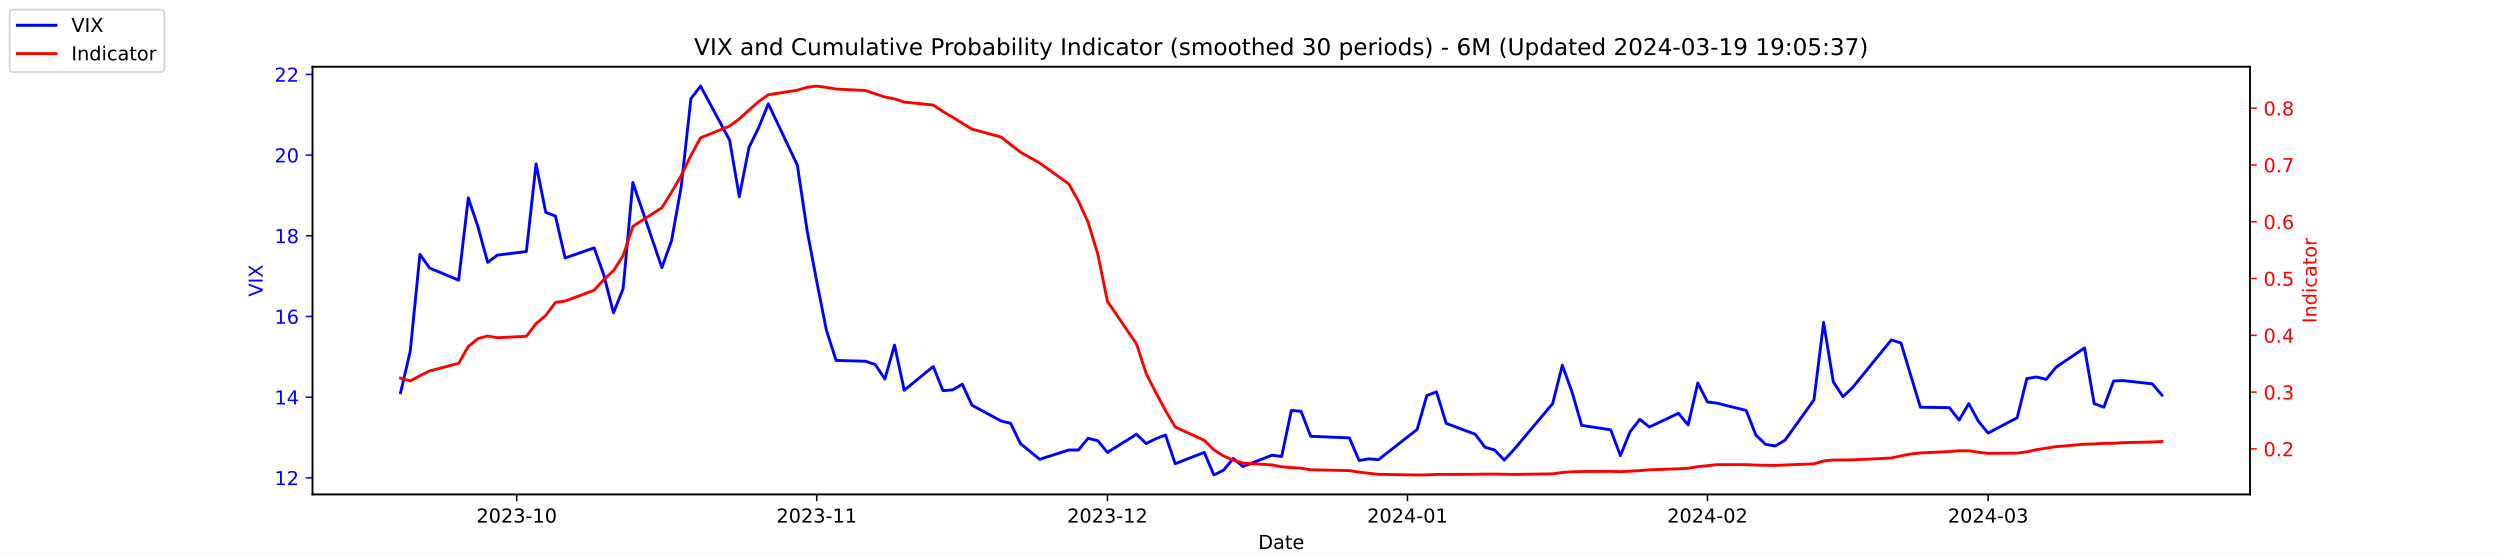
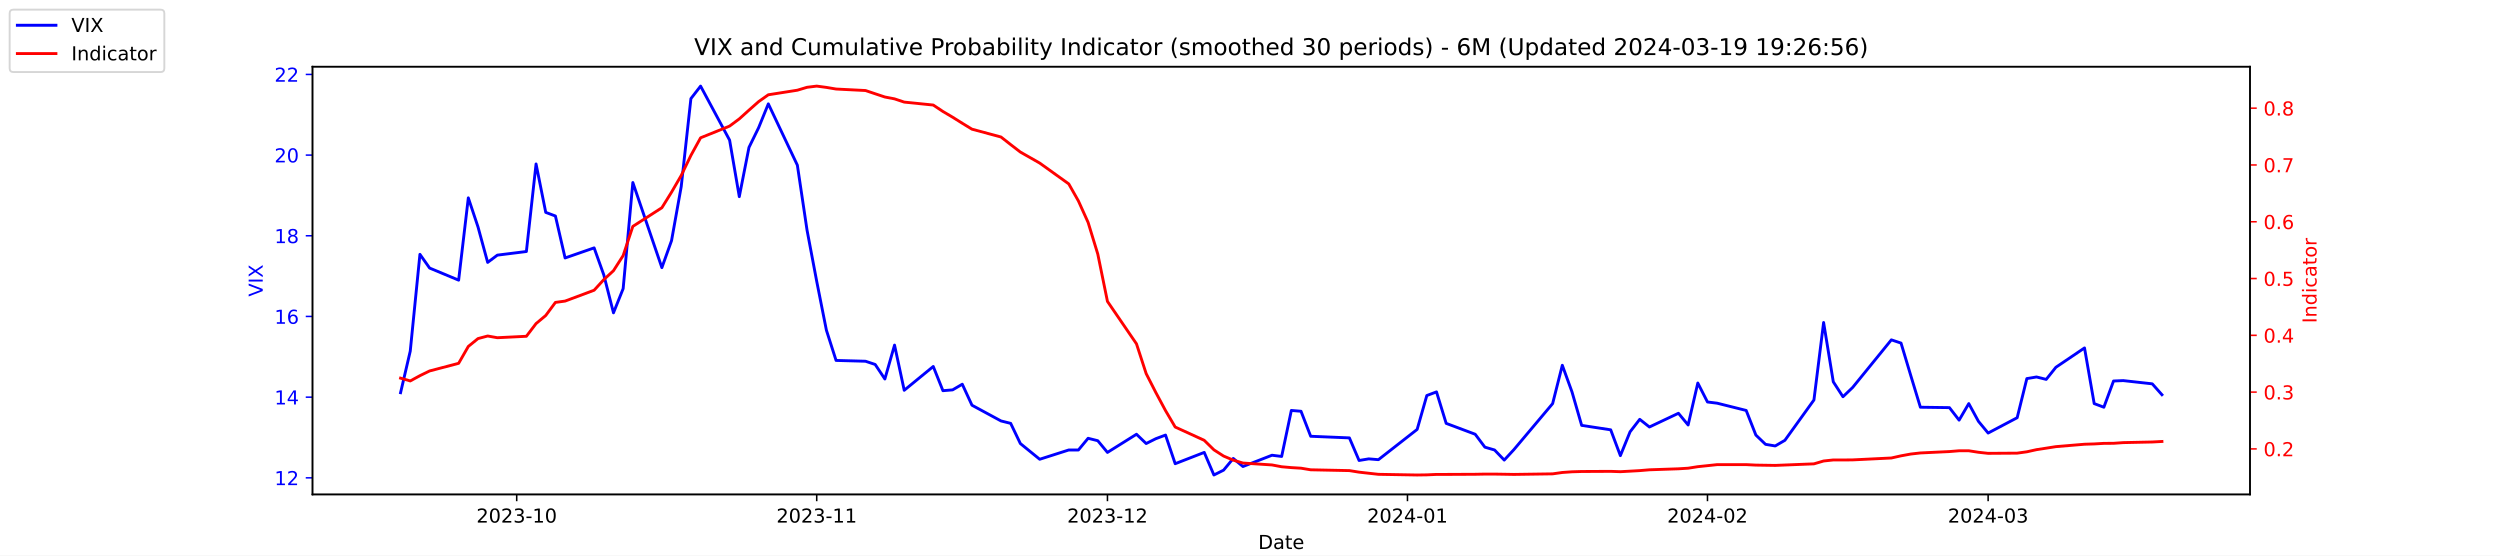
<svg xmlns="http://www.w3.org/2000/svg" xmlns:xlink="http://www.w3.org/1999/xlink" width="1296pt" height="288pt" viewBox="0 0 1296 288" version="1.1">
  <defs>
    <style type="text/css">*{stroke-linejoin: round; stroke-linecap: butt}</style>
  </defs>
  <g id="figure_1">
    <g id="patch_1">
      <path d="M 0 288  L 1296 288  L 1296 0  L 0 0  z " style="fill: #ffffff" />
    </g>
    <g id="axes_1">
      <g id="patch_2">
        <path d="M 162 256.32  L 1166.4 256.32  L 1166.4 34.56  L 162 34.56  z " style="fill: #ffffff" />
      </g>
      <g id="matplotlib.axis_1">
        <g id="xtick_1">
          <g id="line2d_1">
            <defs>
-               <path id="m51366faa96" d="M 0 0  L 0 3.5  " style="stroke: #000000; stroke-width: 0.8" />
+               <path id="m4f9aa44d71" d="M 0 0  L 0 3.5  " style="stroke: #000000; stroke-width: 0.8" />
            </defs>
            <g>
-               <use xlink:href="#m51366faa96" x="267.858" y="256.32" style="stroke: #000000; stroke-width: 0.8" />
+               <use xlink:href="#m4f9aa44d71" x="267.858" y="256.32" style="stroke: #000000; stroke-width: 0.8" />
            </g>
          </g>
          <g id="text_1">
            <g transform="translate(246.9669 270.9184) scale(0.1 -0.1)">
              <defs>
                <path id="DejaVuSans-32" d="M 1228 531  L 3431 531  L 3431 0  L 469 0  L 469 531  Q 828 903 1448 1529  Q 2069 2156 2228 2338  Q 2531 2678 2651 2914  Q 2772 3150 2772 3378  Q 2772 3750 2511 3984  Q 2250 4219 1831 4219  Q 1534 4219 1204 4116  Q 875 4013 500 3803  L 500 4441  Q 881 4594 1212 4672  Q 1544 4750 1819 4750  Q 2544 4750 2975 4387  Q 3406 4025 3406 3419  Q 3406 3131 3298 2873  Q 3191 2616 2906 2266  Q 2828 2175 2409 1742  Q 1991 1309 1228 531  z " transform="scale(0.015625)" />
                <path id="DejaVuSans-30" d="M 2034 4250  Q 1547 4250 1301 3770  Q 1056 3291 1056 2328  Q 1056 1369 1301 889  Q 1547 409 2034 409  Q 2525 409 2770 889  Q 3016 1369 3016 2328  Q 3016 3291 2770 3770  Q 2525 4250 2034 4250  z M 2034 4750  Q 2819 4750 3233 4129  Q 3647 3509 3647 2328  Q 3647 1150 3233 529  Q 2819 -91 2034 -91  Q 1250 -91 836 529  Q 422 1150 422 2328  Q 422 3509 836 4129  Q 1250 4750 2034 4750  z " transform="scale(0.015625)" />
                <path id="DejaVuSans-33" d="M 2597 2516  Q 3050 2419 3304 2112  Q 3559 1806 3559 1356  Q 3559 666 3084 287  Q 2609 -91 1734 -91  Q 1441 -91 1130 -33  Q 819 25 488 141  L 488 750  Q 750 597 1062 519  Q 1375 441 1716 441  Q 2309 441 2620 675  Q 2931 909 2931 1356  Q 2931 1769 2642 2001  Q 2353 2234 1838 2234  L 1294 2234  L 1294 2753  L 1863 2753  Q 2328 2753 2575 2939  Q 2822 3125 2822 3475  Q 2822 3834 2567 4026  Q 2313 4219 1838 4219  Q 1578 4219 1281 4162  Q 984 4106 628 3988  L 628 4550  Q 988 4650 1302 4700  Q 1616 4750 1894 4750  Q 2613 4750 3031 4423  Q 3450 4097 3450 3541  Q 3450 3153 3228 2886  Q 3006 2619 2597 2516  z " transform="scale(0.015625)" />
                <path id="DejaVuSans-2d" d="M 313 2009  L 1997 2009  L 1997 1497  L 313 1497  L 313 2009  z " transform="scale(0.015625)" />
                <path id="DejaVuSans-31" d="M 794 531  L 1825 531  L 1825 4091  L 703 3866  L 703 4441  L 1819 4666  L 2450 4666  L 2450 531  L 3481 531  L 3481 0  L 794 0  L 794 531  z " transform="scale(0.015625)" />
              </defs>
              <use xlink:href="#DejaVuSans-32" />
              <use xlink:href="#DejaVuSans-30" x="63.623" />
              <use xlink:href="#DejaVuSans-32" x="127.246" />
              <use xlink:href="#DejaVuSans-33" x="190.869" />
              <use xlink:href="#DejaVuSans-2d" x="254.492" />
              <use xlink:href="#DejaVuSans-31" x="290.576" />
              <use xlink:href="#DejaVuSans-30" x="354.199" />
            </g>
          </g>
        </g>
        <g id="xtick_2">
          <g id="line2d_2">
            <g>
-               <use xlink:href="#m51366faa96" x="423.385" y="256.32" style="stroke: #000000; stroke-width: 0.8" />
+               <use xlink:href="#m4f9aa44d71" x="423.385" y="256.32" style="stroke: #000000; stroke-width: 0.8" />
            </g>
          </g>
          <g id="text_2">
            <g transform="translate(402.4934 270.9184) scale(0.1 -0.1)">
              <use xlink:href="#DejaVuSans-32" />
              <use xlink:href="#DejaVuSans-30" x="63.623" />
              <use xlink:href="#DejaVuSans-32" x="127.246" />
              <use xlink:href="#DejaVuSans-33" x="190.869" />
              <use xlink:href="#DejaVuSans-2d" x="254.492" />
              <use xlink:href="#DejaVuSans-31" x="290.576" />
              <use xlink:href="#DejaVuSans-31" x="354.199" />
            </g>
          </g>
        </g>
        <g id="xtick_3">
          <g id="line2d_3">
            <g>
-               <use xlink:href="#m51366faa96" x="574.103" y="256.32" style="stroke: #000000; stroke-width: 0.8" />
+               <use xlink:href="#m4f9aa44d71" x="574.103" y="256.32" style="stroke: #000000; stroke-width: 0.8" />
            </g>
          </g>
          <g id="text_3">
            <g transform="translate(553.2119 270.9184) scale(0.1 -0.1)">
              <use xlink:href="#DejaVuSans-32" />
              <use xlink:href="#DejaVuSans-30" x="63.623" />
              <use xlink:href="#DejaVuSans-32" x="127.246" />
              <use xlink:href="#DejaVuSans-33" x="190.869" />
              <use xlink:href="#DejaVuSans-2d" x="254.492" />
              <use xlink:href="#DejaVuSans-31" x="290.576" />
              <use xlink:href="#DejaVuSans-32" x="354.199" />
            </g>
          </g>
        </g>
        <g id="xtick_4">
          <g id="line2d_4">
            <g>
-               <use xlink:href="#m51366faa96" x="729.63" y="256.32" style="stroke: #000000; stroke-width: 0.8" />
+               <use xlink:href="#m4f9aa44d71" x="729.63" y="256.32" style="stroke: #000000; stroke-width: 0.8" />
            </g>
          </g>
          <g id="text_4">
            <g transform="translate(708.7384 270.9184) scale(0.1 -0.1)">
              <defs>
                <path id="DejaVuSans-34" d="M 2419 4116  L 825 1625  L 2419 1625  L 2419 4116  z M 2253 4666  L 3047 4666  L 3047 1625  L 3713 1625  L 3713 1100  L 3047 1100  L 3047 0  L 2419 0  L 2419 1100  L 313 1100  L 313 1709  L 2253 4666  z " transform="scale(0.015625)" />
              </defs>
              <use xlink:href="#DejaVuSans-32" />
              <use xlink:href="#DejaVuSans-30" x="63.623" />
              <use xlink:href="#DejaVuSans-32" x="127.246" />
              <use xlink:href="#DejaVuSans-34" x="190.869" />
              <use xlink:href="#DejaVuSans-2d" x="254.492" />
              <use xlink:href="#DejaVuSans-30" x="290.576" />
              <use xlink:href="#DejaVuSans-31" x="354.199" />
            </g>
          </g>
        </g>
        <g id="xtick_5">
          <g id="line2d_5">
            <g>
-               <use xlink:href="#m51366faa96" x="885.156" y="256.32" style="stroke: #000000; stroke-width: 0.8" />
+               <use xlink:href="#m4f9aa44d71" x="885.156" y="256.32" style="stroke: #000000; stroke-width: 0.8" />
            </g>
          </g>
          <g id="text_5">
            <g transform="translate(864.2649 270.9184) scale(0.1 -0.1)">
              <use xlink:href="#DejaVuSans-32" />
              <use xlink:href="#DejaVuSans-30" x="63.623" />
              <use xlink:href="#DejaVuSans-32" x="127.246" />
              <use xlink:href="#DejaVuSans-34" x="190.869" />
              <use xlink:href="#DejaVuSans-2d" x="254.492" />
              <use xlink:href="#DejaVuSans-30" x="290.576" />
              <use xlink:href="#DejaVuSans-32" x="354.199" />
            </g>
          </g>
        </g>
        <g id="xtick_6">
          <g id="line2d_6">
            <g>
-               <use xlink:href="#m51366faa96" x="1030.649" y="256.32" style="stroke: #000000; stroke-width: 0.8" />
+               <use xlink:href="#m4f9aa44d71" x="1030.649" y="256.32" style="stroke: #000000; stroke-width: 0.8" />
            </g>
          </g>
          <g id="text_6">
            <g transform="translate(1009.757 270.9184) scale(0.1 -0.1)">
              <use xlink:href="#DejaVuSans-32" />
              <use xlink:href="#DejaVuSans-30" x="63.623" />
              <use xlink:href="#DejaVuSans-32" x="127.246" />
              <use xlink:href="#DejaVuSans-34" x="190.869" />
              <use xlink:href="#DejaVuSans-2d" x="254.492" />
              <use xlink:href="#DejaVuSans-30" x="290.576" />
              <use xlink:href="#DejaVuSans-33" x="354.199" />
            </g>
          </g>
        </g>
        <g id="text_7">
          <g transform="translate(652.2492 284.5966) scale(0.1 -0.1)">
            <defs>
              <path id="DejaVuSans-44" d="M 1259 4147  L 1259 519  L 2022 519  Q 2988 519 3436 956  Q 3884 1394 3884 2338  Q 3884 3275 3436 3711  Q 2988 4147 2022 4147  L 1259 4147  z M 628 4666  L 1925 4666  Q 3281 4666 3915 4102  Q 4550 3538 4550 2338  Q 4550 1131 3912 565  Q 3275 0 1925 0  L 628 0  L 628 4666  z " transform="scale(0.015625)" />
              <path id="DejaVuSans-61" d="M 2194 1759  Q 1497 1759 1228 1600  Q 959 1441 959 1056  Q 959 750 1161 570  Q 1363 391 1709 391  Q 2188 391 2477 730  Q 2766 1069 2766 1631  L 2766 1759  L 2194 1759  z M 3341 1997  L 3341 0  L 2766 0  L 2766 531  Q 2569 213 2275 61  Q 1981 -91 1556 -91  Q 1019 -91 701 211  Q 384 513 384 1019  Q 384 1609 779 1909  Q 1175 2209 1959 2209  L 2766 2209  L 2766 2266  Q 2766 2663 2505 2880  Q 2244 3097 1772 3097  Q 1472 3097 1187 3025  Q 903 2953 641 2809  L 641 3341  Q 956 3463 1253 3523  Q 1550 3584 1831 3584  Q 2591 3584 2966 3190  Q 3341 2797 3341 1997  z " transform="scale(0.015625)" />
              <path id="DejaVuSans-74" d="M 1172 4494  L 1172 3500  L 2356 3500  L 2356 3053  L 1172 3053  L 1172 1153  Q 1172 725 1289 603  Q 1406 481 1766 481  L 2356 481  L 2356 0  L 1766 0  Q 1100 0 847 248  Q 594 497 594 1153  L 594 3053  L 172 3053  L 172 3500  L 594 3500  L 594 4494  L 1172 4494  z " transform="scale(0.015625)" />
              <path id="DejaVuSans-65" d="M 3597 1894  L 3597 1613  L 953 1613  Q 991 1019 1311 708  Q 1631 397 2203 397  Q 2534 397 2845 478  Q 3156 559 3463 722  L 3463 178  Q 3153 47 2828 -22  Q 2503 -91 2169 -91  Q 1331 -91 842 396  Q 353 884 353 1716  Q 353 2575 817 3079  Q 1281 3584 2069 3584  Q 2775 3584 3186 3129  Q 3597 2675 3597 1894  z M 3022 2063  Q 3016 2534 2758 2815  Q 2500 3097 2075 3097  Q 1594 3097 1305 2825  Q 1016 2553 972 2059  L 3022 2063  z " transform="scale(0.015625)" />
            </defs>
            <use xlink:href="#DejaVuSans-44" />
            <use xlink:href="#DejaVuSans-61" x="77.002" />
            <use xlink:href="#DejaVuSans-74" x="138.281" />
            <use xlink:href="#DejaVuSans-65" x="177.49" />
          </g>
        </g>
      </g>
      <g id="matplotlib.axis_2">
        <g id="ytick_1">
          <g id="line2d_7">
            <defs>
-               <path id="m6cafd89039" d="M 0 0  L -3.5 0  " style="stroke: #0000ff; stroke-width: 0.8" />
+               <path id="ma569f58021" d="M 0 0  L -3.5 0  " style="stroke: #0000ff; stroke-width: 0.8" />
            </defs>
            <g>
-               <use xlink:href="#m6cafd89039" x="162" y="247.704" style="fill: #0000ff; stroke: #0000ff; stroke-width: 0.8" />
+               <use xlink:href="#ma569f58021" x="162" y="247.704" style="fill: #0000ff; stroke: #0000ff; stroke-width: 0.8" />
            </g>
          </g>
          <g id="text_8">
            <g style="fill: #0000ff" transform="translate(142.275 251.5031) scale(0.1 -0.1)">
              <use xlink:href="#DejaVuSans-31" />
              <use xlink:href="#DejaVuSans-32" x="63.623" />
            </g>
          </g>
        </g>
        <g id="ytick_2">
          <g id="line2d_8">
            <g>
-               <use xlink:href="#m6cafd89039" x="162" y="205.878" style="fill: #0000ff; stroke: #0000ff; stroke-width: 0.8" />
+               <use xlink:href="#ma569f58021" x="162" y="205.878" style="fill: #0000ff; stroke: #0000ff; stroke-width: 0.8" />
            </g>
          </g>
          <g id="text_9">
            <g style="fill: #0000ff" transform="translate(142.275 209.6774) scale(0.1 -0.1)">
              <use xlink:href="#DejaVuSans-31" />
              <use xlink:href="#DejaVuSans-34" x="63.623" />
            </g>
          </g>
        </g>
        <g id="ytick_3">
          <g id="line2d_9">
            <g>
-               <use xlink:href="#m6cafd89039" x="162" y="164.052" style="fill: #0000ff; stroke: #0000ff; stroke-width: 0.8" />
+               <use xlink:href="#ma569f58021" x="162" y="164.052" style="fill: #0000ff; stroke: #0000ff; stroke-width: 0.8" />
            </g>
          </g>
          <g id="text_10">
            <g style="fill: #0000ff" transform="translate(142.275 167.8517) scale(0.1 -0.1)">
              <defs>
                <path id="DejaVuSans-36" d="M 2113 2584  Q 1688 2584 1439 2293  Q 1191 2003 1191 1497  Q 1191 994 1439 701  Q 1688 409 2113 409  Q 2538 409 2786 701  Q 3034 994 3034 1497  Q 3034 2003 2786 2293  Q 2538 2584 2113 2584  z M 3366 4563  L 3366 3988  Q 3128 4100 2886 4159  Q 2644 4219 2406 4219  Q 1781 4219 1451 3797  Q 1122 3375 1075 2522  Q 1259 2794 1537 2939  Q 1816 3084 2150 3084  Q 2853 3084 3261 2657  Q 3669 2231 3669 1497  Q 3669 778 3244 343  Q 2819 -91 2113 -91  Q 1303 -91 875 529  Q 447 1150 447 2328  Q 447 3434 972 4092  Q 1497 4750 2381 4750  Q 2619 4750 2861 4703  Q 3103 4656 3366 4563  z " transform="scale(0.015625)" />
              </defs>
              <use xlink:href="#DejaVuSans-31" />
              <use xlink:href="#DejaVuSans-36" x="63.623" />
            </g>
          </g>
        </g>
        <g id="ytick_4">
          <g id="line2d_10">
            <g>
-               <use xlink:href="#m6cafd89039" x="162" y="122.227" style="fill: #0000ff; stroke: #0000ff; stroke-width: 0.8" />
+               <use xlink:href="#ma569f58021" x="162" y="122.227" style="fill: #0000ff; stroke: #0000ff; stroke-width: 0.8" />
            </g>
          </g>
          <g id="text_11">
            <g style="fill: #0000ff" transform="translate(142.275 126.0259) scale(0.1 -0.1)">
              <defs>
                <path id="DejaVuSans-38" d="M 2034 2216  Q 1584 2216 1326 1975  Q 1069 1734 1069 1313  Q 1069 891 1326 650  Q 1584 409 2034 409  Q 2484 409 2743 651  Q 3003 894 3003 1313  Q 3003 1734 2745 1975  Q 2488 2216 2034 2216  z M 1403 2484  Q 997 2584 770 2862  Q 544 3141 544 3541  Q 544 4100 942 4425  Q 1341 4750 2034 4750  Q 2731 4750 3128 4425  Q 3525 4100 3525 3541  Q 3525 3141 3298 2862  Q 3072 2584 2669 2484  Q 3125 2378 3379 2068  Q 3634 1759 3634 1313  Q 3634 634 3220 271  Q 2806 -91 2034 -91  Q 1263 -91 848 271  Q 434 634 434 1313  Q 434 1759 690 2068  Q 947 2378 1403 2484  z M 1172 3481  Q 1172 3119 1398 2916  Q 1625 2713 2034 2713  Q 2441 2713 2670 2916  Q 2900 3119 2900 3481  Q 2900 3844 2670 4047  Q 2441 4250 2034 4250  Q 1625 4250 1398 4047  Q 1172 3844 1172 3481  z " transform="scale(0.015625)" />
              </defs>
              <use xlink:href="#DejaVuSans-31" />
              <use xlink:href="#DejaVuSans-38" x="63.623" />
            </g>
          </g>
        </g>
        <g id="ytick_5">
          <g id="line2d_11">
            <g>
-               <use xlink:href="#m6cafd89039" x="162" y="80.401" style="fill: #0000ff; stroke: #0000ff; stroke-width: 0.8" />
+               <use xlink:href="#ma569f58021" x="162" y="80.401" style="fill: #0000ff; stroke: #0000ff; stroke-width: 0.8" />
            </g>
          </g>
          <g id="text_12">
            <g style="fill: #0000ff" transform="translate(142.275 84.2002) scale(0.1 -0.1)">
              <use xlink:href="#DejaVuSans-32" />
              <use xlink:href="#DejaVuSans-30" x="63.623" />
            </g>
          </g>
        </g>
        <g id="ytick_6">
          <g id="line2d_12">
            <g>
-               <use xlink:href="#m6cafd89039" x="162" y="38.575" style="fill: #0000ff; stroke: #0000ff; stroke-width: 0.8" />
+               <use xlink:href="#ma569f58021" x="162" y="38.575" style="fill: #0000ff; stroke: #0000ff; stroke-width: 0.8" />
            </g>
          </g>
          <g id="text_13">
            <g style="fill: #0000ff" transform="translate(142.275 42.37447) scale(0.1 -0.1)">
              <use xlink:href="#DejaVuSans-32" />
              <use xlink:href="#DejaVuSans-32" x="63.623" />
            </g>
          </g>
        </g>
        <g id="text_14">
          <g style="fill: #0000ff" transform="translate(136.1953 153.7603) rotate(-90) scale(0.1 -0.1)">
            <defs>
              <path id="DejaVuSans-56" d="M 1831 0  L 50 4666  L 709 4666  L 2188 738  L 3669 4666  L 4325 4666  L 2547 0  L 1831 0  z " transform="scale(0.015625)" />
              <path id="DejaVuSans-49" d="M 628 4666  L 1259 4666  L 1259 0  L 628 0  L 628 4666  z " transform="scale(0.015625)" />
              <path id="DejaVuSans-58" d="M 403 4666  L 1081 4666  L 2241 2931  L 3406 4666  L 4084 4666  L 2584 2425  L 4184 0  L 3506 0  L 2194 1984  L 872 0  L 191 0  L 1856 2491  L 403 4666  z " transform="scale(0.015625)" />
            </defs>
            <use xlink:href="#DejaVuSans-56" />
            <use xlink:href="#DejaVuSans-49" x="68.408" />
            <use xlink:href="#DejaVuSans-58" x="97.9" />
          </g>
        </g>
      </g>
      <g id="line2d_13">
-         <path d="M 207.655 203.578  L 212.672 182.037  L 217.689 131.847  L 222.705 138.957  L 237.756 145.231  L 242.773 102.569  L 247.79 117.626  L 252.807 136.029  L 257.824 132.265  L 272.875 130.383  L 277.892 85.002  L 282.909 110.097  L 287.926 111.979  L 292.943 133.729  L 307.994 128.501  L 313.011 142.512  L 318.028 162.17  L 323.045 149.623  L 328.062 94.622  L 343.113 138.748  L 348.13 124.736  L 353.147 96.713  L 358.164 51.123  L 363.181 44.64  L 378.232 72.663  L 383.249 101.941  L 388.266 76.428  L 393.283 66.18  L 398.3 53.842  L 413.351 85.629  L 418.368 119.299  L 423.385 145.858  L 428.402 171.163  L 433.419 186.847  L 448.679 187.266  L 453.696 188.939  L 458.713 196.467  L 463.73 178.901  L 468.747 202.323  L 483.798 189.984  L 488.815 202.532  L 493.832 202.114  L 498.849 199.186  L 503.866 210.061  L 518.917 218.217  L 523.934 219.472  L 528.951 229.928  L 538.984 238.084  L 554.035 233.274  L 559.052 233.274  L 564.069 227.209  L 569.086 228.464  L 574.103 234.529  L 589.154 225.118  L 594.171 229.928  L 599.188 227.418  L 604.205 225.536  L 609.222 240.384  L 624.273 234.529  L 629.29 246.24  L 634.307 243.73  L 639.324 237.666  L 644.341 241.848  L 659.392 235.993  L 664.409 236.62  L 669.426 212.779  L 674.443 213.198  L 679.46 226.164  L 699.528 227  L 704.545 238.711  L 709.562 237.875  L 714.579 238.293  L 734.647 222.608  L 739.664 205.042  L 744.681 203.159  L 749.698 219.472  L 764.749 225.118  L 769.766 231.81  L 774.783 233.274  L 779.8 238.502  L 784.817 233.065  L 804.885 209.224  L 809.902 189.357  L 814.919 203.159  L 819.936 220.517  L 834.986 222.818  L 840.003 236.202  L 845.02 223.863  L 850.037 217.38  L 855.054 221.354  L 870.105 214.243  L 875.122 220.308  L 880.139 198.559  L 885.156 208.388  L 890.173 209.015  L 905.224 212.779  L 910.241 225.536  L 915.258 230.346  L 920.275 231.183  L 925.292 228.255  L 940.343 207.342  L 945.36 167.189  L 950.377 197.931  L 955.394 205.669  L 960.411 200.859  L 980.479 176.182  L 985.496 177.855  L 990.513 194.585  L 995.53 211.106  L 1010.581 211.316  L 1015.598 217.798  L 1020.615 209.224  L 1025.632 218.426  L 1030.649 224.491  L 1045.7 216.544  L 1050.717 196.258  L 1055.734 195.422  L 1060.751 196.677  L 1065.768 190.403  L 1080.61 180.364  L 1085.627 209.224  L 1090.644 211.106  L 1095.661 197.513  L 1100.678 197.304  L 1115.728 198.977  L 1120.745 204.833  " clip-path="url(#p2fa22befad)" style="fill: none; stroke: #0000ff; stroke-width: 1.5; stroke-linecap: square" />
+         <path d="M 207.655 203.578  L 212.672 182.037  L 217.689 131.847  L 222.705 138.957  L 237.756 145.231  L 242.773 102.569  L 247.79 117.626  L 252.807 136.029  L 257.824 132.265  L 272.875 130.383  L 277.892 85.002  L 282.909 110.097  L 287.926 111.979  L 292.943 133.729  L 307.994 128.501  L 313.011 142.512  L 318.028 162.17  L 323.045 149.623  L 328.062 94.622  L 343.113 138.748  L 348.13 124.736  L 353.147 96.713  L 358.164 51.123  L 363.181 44.64  L 378.232 72.663  L 383.249 101.941  L 388.266 76.428  L 393.283 66.18  L 398.3 53.842  L 413.351 85.629  L 418.368 119.299  L 423.385 145.858  L 428.402 171.163  L 433.419 186.847  L 448.679 187.266  L 453.696 188.939  L 458.713 196.467  L 463.73 178.901  L 468.747 202.323  L 483.798 189.984  L 488.815 202.532  L 493.832 202.114  L 498.849 199.186  L 503.866 210.061  L 518.917 218.217  L 523.934 219.472  L 528.951 229.928  L 538.984 238.084  L 554.035 233.274  L 559.052 233.274  L 564.069 227.209  L 569.086 228.464  L 574.103 234.529  L 589.154 225.118  L 594.171 229.928  L 599.188 227.418  L 604.205 225.536  L 609.222 240.384  L 624.273 234.529  L 629.29 246.24  L 634.307 243.73  L 639.324 237.666  L 644.341 241.848  L 659.392 235.993  L 664.409 236.62  L 669.426 212.779  L 674.443 213.198  L 679.46 226.164  L 699.528 227  L 704.545 238.711  L 709.562 237.875  L 714.579 238.293  L 734.647 222.608  L 739.664 205.042  L 744.681 203.159  L 749.698 219.472  L 764.749 225.118  L 769.766 231.81  L 774.783 233.274  L 779.8 238.502  L 784.817 233.065  L 804.885 209.224  L 809.902 189.357  L 814.919 203.159  L 819.936 220.517  L 834.986 222.818  L 840.003 236.202  L 845.02 223.863  L 850.037 217.38  L 855.054 221.354  L 870.105 214.243  L 875.122 220.308  L 880.139 198.559  L 885.156 208.388  L 890.173 209.015  L 905.224 212.779  L 910.241 225.536  L 915.258 230.346  L 920.275 231.183  L 925.292 228.255  L 940.343 207.342  L 945.36 167.189  L 950.377 197.931  L 955.394 205.669  L 960.411 200.859  L 980.479 176.182  L 985.496 177.855  L 990.513 194.585  L 995.53 211.106  L 1010.581 211.316  L 1015.598 217.798  L 1020.615 209.224  L 1025.632 218.426  L 1030.649 224.491  L 1045.7 216.544  L 1050.717 196.258  L 1055.734 195.422  L 1060.751 196.677  L 1065.768 190.403  L 1080.61 180.364  L 1085.627 209.224  L 1090.644 211.106  L 1095.661 197.513  L 1100.678 197.304  L 1115.728 198.977  L 1120.745 204.623  " clip-path="url(#pbbcba3b26d)" style="fill: none; stroke: #0000ff; stroke-width: 1.5; stroke-linecap: square" />
      </g>
      <g id="patch_3">
        <path d="M 162 256.32  L 162 34.56  " style="fill: none; stroke: #000000; stroke-width: 0.8; stroke-linejoin: miter; stroke-linecap: square" />
      </g>
      <g id="patch_4">
        <path d="M 1166.4 256.32  L 1166.4 34.56  " style="fill: none; stroke: #000000; stroke-width: 0.8; stroke-linejoin: miter; stroke-linecap: square" />
      </g>
      <g id="patch_5">
        <path d="M 162 256.32  L 1166.4 256.32  " style="fill: none; stroke: #000000; stroke-width: 0.8; stroke-linejoin: miter; stroke-linecap: square" />
      </g>
      <g id="patch_6">
        <path d="M 162 34.56  L 1166.4 34.56  " style="fill: none; stroke: #000000; stroke-width: 0.8; stroke-linejoin: miter; stroke-linecap: square" />
      </g>
    </g>
    <g id="axes_2">
      <g id="matplotlib.axis_3">
        <g id="ytick_7">
          <g id="line2d_14">
            <defs>
-               <path id="m049a76ddff" d="M 0 0  L 3.5 0  " style="stroke: #ff0000; stroke-width: 0.8" />
+               <path id="m62d396c2a6" d="M 0 0  L 3.5 0  " style="stroke: #ff0000; stroke-width: 0.8" />
            </defs>
            <g>
-               <use xlink:href="#m049a76ddff" x="1166.4" y="232.713" style="fill: #ff0000; stroke: #ff0000; stroke-width: 0.8" />
+               <use xlink:href="#m62d396c2a6" x="1166.4" y="232.713" style="fill: #ff0000; stroke: #ff0000; stroke-width: 0.8" />
            </g>
          </g>
          <g id="text_15">
            <g style="fill: #ff0000" transform="translate(1173.4 236.5124) scale(0.1 -0.1)">
              <defs>
                <path id="DejaVuSans-2e" d="M 684 794  L 1344 794  L 1344 0  L 684 0  L 684 794  z " transform="scale(0.015625)" />
              </defs>
              <use xlink:href="#DejaVuSans-30" />
              <use xlink:href="#DejaVuSans-2e" x="63.623" />
              <use xlink:href="#DejaVuSans-32" x="95.41" />
            </g>
          </g>
        </g>
        <g id="ytick_8">
          <g id="line2d_15">
            <g>
-               <use xlink:href="#m049a76ddff" x="1166.4" y="203.274" style="fill: #ff0000; stroke: #ff0000; stroke-width: 0.8" />
+               <use xlink:href="#m62d396c2a6" x="1166.4" y="203.274" style="fill: #ff0000; stroke: #ff0000; stroke-width: 0.8" />
            </g>
          </g>
          <g id="text_16">
            <g style="fill: #ff0000" transform="translate(1173.4 207.0729) scale(0.1 -0.1)">
              <use xlink:href="#DejaVuSans-30" />
              <use xlink:href="#DejaVuSans-2e" x="63.623" />
              <use xlink:href="#DejaVuSans-33" x="95.41" />
            </g>
          </g>
        </g>
        <g id="ytick_9">
          <g id="line2d_16">
            <g>
-               <use xlink:href="#m049a76ddff" x="1166.4" y="173.834" style="fill: #ff0000; stroke: #ff0000; stroke-width: 0.8" />
+               <use xlink:href="#m62d396c2a6" x="1166.4" y="173.834" style="fill: #ff0000; stroke: #ff0000; stroke-width: 0.8" />
            </g>
          </g>
          <g id="text_17">
            <g style="fill: #ff0000" transform="translate(1173.4 177.6333) scale(0.1 -0.1)">
              <use xlink:href="#DejaVuSans-30" />
              <use xlink:href="#DejaVuSans-2e" x="63.623" />
              <use xlink:href="#DejaVuSans-34" x="95.41" />
            </g>
          </g>
        </g>
        <g id="ytick_10">
          <g id="line2d_17">
            <g>
-               <use xlink:href="#m049a76ddff" x="1166.4" y="144.395" style="fill: #ff0000; stroke: #ff0000; stroke-width: 0.8" />
+               <use xlink:href="#m62d396c2a6" x="1166.4" y="144.395" style="fill: #ff0000; stroke: #ff0000; stroke-width: 0.8" />
            </g>
          </g>
          <g id="text_18">
            <g style="fill: #ff0000" transform="translate(1173.4 148.1937) scale(0.1 -0.1)">
              <defs>
                <path id="DejaVuSans-35" d="M 691 4666  L 3169 4666  L 3169 4134  L 1269 4134  L 1269 2991  Q 1406 3038 1543 3061  Q 1681 3084 1819 3084  Q 2600 3084 3056 2656  Q 3513 2228 3513 1497  Q 3513 744 3044 326  Q 2575 -91 1722 -91  Q 1428 -91 1123 -41  Q 819 9 494 109  L 494 744  Q 775 591 1075 516  Q 1375 441 1709 441  Q 2250 441 2565 725  Q 2881 1009 2881 1497  Q 2881 1984 2565 2268  Q 2250 2553 1709 2553  Q 1456 2553 1204 2497  Q 953 2441 691 2322  L 691 4666  z " transform="scale(0.015625)" />
              </defs>
              <use xlink:href="#DejaVuSans-30" />
              <use xlink:href="#DejaVuSans-2e" x="63.623" />
              <use xlink:href="#DejaVuSans-35" x="95.41" />
            </g>
          </g>
        </g>
        <g id="ytick_11">
          <g id="line2d_18">
            <g>
-               <use xlink:href="#m049a76ddff" x="1166.4" y="114.955" style="fill: #ff0000; stroke: #ff0000; stroke-width: 0.8" />
+               <use xlink:href="#m62d396c2a6" x="1166.4" y="114.955" style="fill: #ff0000; stroke: #ff0000; stroke-width: 0.8" />
            </g>
          </g>
          <g id="text_19">
            <g style="fill: #ff0000" transform="translate(1173.4 118.7542) scale(0.1 -0.1)">
              <use xlink:href="#DejaVuSans-30" />
              <use xlink:href="#DejaVuSans-2e" x="63.623" />
              <use xlink:href="#DejaVuSans-36" x="95.41" />
            </g>
          </g>
        </g>
        <g id="ytick_12">
          <g id="line2d_19">
            <g>
-               <use xlink:href="#m049a76ddff" x="1166.4" y="85.515" style="fill: #ff0000; stroke: #ff0000; stroke-width: 0.8" />
+               <use xlink:href="#m62d396c2a6" x="1166.4" y="85.515" style="fill: #ff0000; stroke: #ff0000; stroke-width: 0.8" />
            </g>
          </g>
          <g id="text_20">
            <g style="fill: #ff0000" transform="translate(1173.4 89.31461) scale(0.1 -0.1)">
              <defs>
                <path id="DejaVuSans-37" d="M 525 4666  L 3525 4666  L 3525 4397  L 1831 0  L 1172 0  L 2766 4134  L 525 4134  L 525 4666  z " transform="scale(0.015625)" />
              </defs>
              <use xlink:href="#DejaVuSans-30" />
              <use xlink:href="#DejaVuSans-2e" x="63.623" />
              <use xlink:href="#DejaVuSans-37" x="95.41" />
            </g>
          </g>
        </g>
        <g id="ytick_13">
          <g id="line2d_20">
            <g>
-               <use xlink:href="#m049a76ddff" x="1166.4" y="56.076" style="fill: #ff0000; stroke: #ff0000; stroke-width: 0.8" />
+               <use xlink:href="#m62d396c2a6" x="1166.4" y="56.076" style="fill: #ff0000; stroke: #ff0000; stroke-width: 0.8" />
            </g>
          </g>
          <g id="text_21">
            <g style="fill: #ff0000" transform="translate(1173.4 59.87505) scale(0.1 -0.1)">
              <use xlink:href="#DejaVuSans-30" />
              <use xlink:href="#DejaVuSans-2e" x="63.623" />
              <use xlink:href="#DejaVuSans-38" x="95.41" />
            </g>
          </g>
        </g>
        <g id="text_22">
          <g style="fill: #ff0000" transform="translate(1200.902 167.5353) rotate(-90) scale(0.1 -0.1)">
            <defs>
              <path id="DejaVuSans-6e" d="M 3513 2113  L 3513 0  L 2938 0  L 2938 2094  Q 2938 2591 2744 2837  Q 2550 3084 2163 3084  Q 1697 3084 1428 2787  Q 1159 2491 1159 1978  L 1159 0  L 581 0  L 581 3500  L 1159 3500  L 1159 2956  Q 1366 3272 1645 3428  Q 1925 3584 2291 3584  Q 2894 3584 3203 3211  Q 3513 2838 3513 2113  z " transform="scale(0.015625)" />
              <path id="DejaVuSans-64" d="M 2906 2969  L 2906 4863  L 3481 4863  L 3481 0  L 2906 0  L 2906 525  Q 2725 213 2448 61  Q 2172 -91 1784 -91  Q 1150 -91 751 415  Q 353 922 353 1747  Q 353 2572 751 3078  Q 1150 3584 1784 3584  Q 2172 3584 2448 3432  Q 2725 3281 2906 2969  z M 947 1747  Q 947 1113 1208 752  Q 1469 391 1925 391  Q 2381 391 2643 752  Q 2906 1113 2906 1747  Q 2906 2381 2643 2742  Q 2381 3103 1925 3103  Q 1469 3103 1208 2742  Q 947 2381 947 1747  z " transform="scale(0.015625)" />
              <path id="DejaVuSans-69" d="M 603 3500  L 1178 3500  L 1178 0  L 603 0  L 603 3500  z M 603 4863  L 1178 4863  L 1178 4134  L 603 4134  L 603 4863  z " transform="scale(0.015625)" />
              <path id="DejaVuSans-63" d="M 3122 3366  L 3122 2828  Q 2878 2963 2633 3030  Q 2388 3097 2138 3097  Q 1578 3097 1268 2742  Q 959 2388 959 1747  Q 959 1106 1268 751  Q 1578 397 2138 397  Q 2388 397 2633 464  Q 2878 531 3122 666  L 3122 134  Q 2881 22 2623 -34  Q 2366 -91 2075 -91  Q 1284 -91 818 406  Q 353 903 353 1747  Q 353 2603 823 3093  Q 1294 3584 2113 3584  Q 2378 3584 2631 3529  Q 2884 3475 3122 3366  z " transform="scale(0.015625)" />
              <path id="DejaVuSans-6f" d="M 1959 3097  Q 1497 3097 1228 2736  Q 959 2375 959 1747  Q 959 1119 1226 758  Q 1494 397 1959 397  Q 2419 397 2687 759  Q 2956 1122 2956 1747  Q 2956 2369 2687 2733  Q 2419 3097 1959 3097  z M 1959 3584  Q 2709 3584 3137 3096  Q 3566 2609 3566 1747  Q 3566 888 3137 398  Q 2709 -91 1959 -91  Q 1206 -91 779 398  Q 353 888 353 1747  Q 353 2609 779 3096  Q 1206 3584 1959 3584  z " transform="scale(0.015625)" />
              <path id="DejaVuSans-72" d="M 2631 2963  Q 2534 3019 2420 3045  Q 2306 3072 2169 3072  Q 1681 3072 1420 2755  Q 1159 2438 1159 1844  L 1159 0  L 581 0  L 581 3500  L 1159 3500  L 1159 2956  Q 1341 3275 1631 3429  Q 1922 3584 2338 3584  Q 2397 3584 2469 3576  Q 2541 3569 2628 3553  L 2631 2963  z " transform="scale(0.015625)" />
            </defs>
            <use xlink:href="#DejaVuSans-49" />
            <use xlink:href="#DejaVuSans-6e" x="29.492" />
            <use xlink:href="#DejaVuSans-64" x="92.871" />
            <use xlink:href="#DejaVuSans-69" x="156.348" />
            <use xlink:href="#DejaVuSans-63" x="184.131" />
            <use xlink:href="#DejaVuSans-61" x="239.111" />
            <use xlink:href="#DejaVuSans-74" x="300.391" />
            <use xlink:href="#DejaVuSans-6f" x="339.6" />
            <use xlink:href="#DejaVuSans-72" x="400.781" />
          </g>
        </g>
      </g>
      <g id="line2d_21">
-         <path d="M 207.655 196.03  L 212.672 197.48  L 217.689 194.751  L 222.705 192.302  L 237.756 188.344  L 242.773 179.6  L 247.79 175.524  L 252.807 174.185  L 257.824 175.072  L 272.875 174.329  L 277.892 167.743  L 282.909 163.548  L 287.926 156.768  L 292.943 156.08  L 307.994 150.454  L 313.011 144.956  L 318.028 140.325  L 323.045 132.481  L 328.062 117.358  L 343.113 107.685  L 348.13 99.611  L 353.147 90.97  L 358.164 80.575  L 363.181 71.441  L 378.232 65.356  L 383.249 61.63  L 388.266 57.104  L 393.283 52.675  L 398.3 49.133  L 413.351 46.763  L 418.368 45.254  L 423.385 44.64  L 428.402 45.308  L 433.419 46.153  L 448.679 46.927  L 453.696 48.615  L 458.713 50.286  L 463.73 51.252  L 468.747 52.928  L 483.798 54.457  L 488.815 57.793  L 493.832 60.754  L 498.849 63.899  L 503.866 66.969  L 518.917 71.025  L 523.934 74.957  L 528.951 78.824  L 538.984 84.54  L 554.035 95.325  L 559.052 104.185  L 564.069 115.298  L 569.086 131.683  L 574.103 156.245  L 589.154 178.256  L 594.171 193.676  L 599.188 203.499  L 604.205 212.853  L 609.222 221.38  L 624.273 228.267  L 629.29 233.189  L 634.307 236.419  L 639.324 238.538  L 644.341 240.04  L 659.392 241.024  L 664.409 241.967  L 669.426 242.407  L 674.443 242.71  L 679.46 243.542  L 699.528 243.962  L 704.545 244.766  L 709.562 245.329  L 714.579 245.887  L 734.647 246.24  L 739.664 246.165  L 744.681 245.938  L 749.698 245.938  L 764.749 245.865  L 769.766 245.769  L 774.783 245.769  L 779.8 245.849  L 784.817 245.938  L 804.885 245.644  L 809.902 244.934  L 814.919 244.579  L 819.936 244.425  L 834.986 244.349  L 840.003 244.525  L 845.02 244.252  L 850.037 243.966  L 855.054 243.542  L 870.105 243.027  L 875.122 242.717  L 880.139 241.924  L 885.156 241.401  L 890.173 240.864  L 905.224 240.864  L 910.241 241.106  L 915.258 241.187  L 920.275 241.268  L 925.292 241.065  L 940.343 240.46  L 945.36 238.98  L 950.377 238.442  L 955.394 238.455  L 960.411 238.405  L 980.479 237.424  L 985.496 236.302  L 990.513 235.377  L 995.53 234.808  L 1010.581 234.091  L 1015.598 233.679  L 1020.615 233.679  L 1025.632 234.458  L 1030.649 235.014  L 1045.7 234.911  L 1050.717 234.214  L 1055.734 233.102  L 1060.751 232.331  L 1065.768 231.541  L 1080.61 230.291  L 1085.627 230.134  L 1090.644 229.843  L 1095.661 229.81  L 1100.678 229.454  L 1115.728 229.128  L 1120.745 228.867  " clip-path="url(#p2fa22befad)" style="fill: none; stroke: #ff0000; stroke-width: 1.5; stroke-linecap: square" />
+         <path d="M 207.655 196.03  L 212.672 197.48  L 217.689 194.751  L 222.705 192.302  L 237.756 188.344  L 242.773 179.6  L 247.79 175.524  L 252.807 174.185  L 257.824 175.072  L 272.875 174.329  L 277.892 167.743  L 282.909 163.548  L 287.926 156.768  L 292.943 156.08  L 307.994 150.454  L 313.011 144.956  L 318.028 140.325  L 323.045 132.481  L 328.062 117.358  L 343.113 107.685  L 348.13 99.611  L 353.147 90.97  L 358.164 80.575  L 363.181 71.441  L 378.232 65.356  L 383.249 61.63  L 388.266 57.104  L 393.283 52.675  L 398.3 49.133  L 413.351 46.763  L 418.368 45.254  L 423.385 44.64  L 428.402 45.308  L 433.419 46.153  L 448.679 46.927  L 453.696 48.615  L 458.713 50.286  L 463.73 51.252  L 468.747 52.928  L 483.798 54.457  L 488.815 57.793  L 493.832 60.754  L 498.849 63.899  L 503.866 66.969  L 518.917 71.025  L 523.934 74.957  L 528.951 78.824  L 538.984 84.54  L 554.035 95.325  L 559.052 104.185  L 564.069 115.298  L 569.086 131.683  L 574.103 156.245  L 589.154 178.256  L 594.171 193.676  L 599.188 203.499  L 604.205 212.853  L 609.222 221.38  L 624.273 228.267  L 629.29 233.189  L 634.307 236.419  L 639.324 238.538  L 644.341 240.04  L 659.392 241.024  L 664.409 241.967  L 669.426 242.407  L 674.443 242.71  L 679.46 243.542  L 699.528 243.962  L 704.545 244.766  L 709.562 245.329  L 714.579 245.887  L 734.647 246.24  L 739.664 246.165  L 744.681 245.938  L 749.698 245.938  L 764.749 245.865  L 769.766 245.769  L 774.783 245.769  L 779.8 245.849  L 784.817 245.938  L 804.885 245.644  L 809.902 244.934  L 814.919 244.579  L 819.936 244.425  L 834.986 244.349  L 840.003 244.525  L 845.02 244.252  L 850.037 243.966  L 855.054 243.542  L 870.105 243.027  L 875.122 242.717  L 880.139 241.924  L 885.156 241.401  L 890.173 240.864  L 905.224 240.864  L 910.241 241.106  L 915.258 241.187  L 920.275 241.268  L 925.292 241.065  L 940.343 240.46  L 945.36 238.98  L 950.377 238.442  L 955.394 238.455  L 960.411 238.405  L 980.479 237.424  L 985.496 236.302  L 990.513 235.377  L 995.53 234.808  L 1010.581 234.091  L 1015.598 233.679  L 1020.615 233.679  L 1025.632 234.458  L 1030.649 235.014  L 1045.7 234.911  L 1050.717 234.214  L 1055.734 233.102  L 1060.751 232.331  L 1065.768 231.541  L 1080.61 230.291  L 1085.627 230.134  L 1090.644 229.843  L 1095.661 229.81  L 1100.678 229.454  L 1115.728 229.128  L 1120.745 228.86  " clip-path="url(#pbbcba3b26d)" style="fill: none; stroke: #ff0000; stroke-width: 1.5; stroke-linecap: square" />
      </g>
      <g id="patch_7">
        <path d="M 162 256.32  L 162 34.56  " style="fill: none; stroke: #000000; stroke-width: 0.8; stroke-linejoin: miter; stroke-linecap: square" />
      </g>
      <g id="patch_8">
        <path d="M 1166.4 256.32  L 1166.4 34.56  " style="fill: none; stroke: #000000; stroke-width: 0.8; stroke-linejoin: miter; stroke-linecap: square" />
      </g>
      <g id="patch_9">
        <path d="M 162 256.32  L 1166.4 256.32  " style="fill: none; stroke: #000000; stroke-width: 0.8; stroke-linejoin: miter; stroke-linecap: square" />
      </g>
      <g id="patch_10">
        <path d="M 162 34.56  L 1166.4 34.56  " style="fill: none; stroke: #000000; stroke-width: 0.8; stroke-linejoin: miter; stroke-linecap: square" />
      </g>
      <g id="text_23">
        <g transform="translate(359.8481 28.56) scale(0.12 -0.12)">
          <defs>
            <path id="DejaVuSans-20" transform="scale(0.015625)" />
            <path id="DejaVuSans-43" d="M 4122 4306  L 4122 3641  Q 3803 3938 3442 4084  Q 3081 4231 2675 4231  Q 1875 4231 1450 3742  Q 1025 3253 1025 2328  Q 1025 1406 1450 917  Q 1875 428 2675 428  Q 3081 428 3442 575  Q 3803 722 4122 1019  L 4122 359  Q 3791 134 3420 21  Q 3050 -91 2638 -91  Q 1578 -91 968 557  Q 359 1206 359 2328  Q 359 3453 968 4101  Q 1578 4750 2638 4750  Q 3056 4750 3426 4639  Q 3797 4528 4122 4306  z " transform="scale(0.015625)" />
            <path id="DejaVuSans-75" d="M 544 1381  L 544 3500  L 1119 3500  L 1119 1403  Q 1119 906 1312 657  Q 1506 409 1894 409  Q 2359 409 2629 706  Q 2900 1003 2900 1516  L 2900 3500  L 3475 3500  L 3475 0  L 2900 0  L 2900 538  Q 2691 219 2414 64  Q 2138 -91 1772 -91  Q 1169 -91 856 284  Q 544 659 544 1381  z M 1991 3584  L 1991 3584  z " transform="scale(0.015625)" />
            <path id="DejaVuSans-6d" d="M 3328 2828  Q 3544 3216 3844 3400  Q 4144 3584 4550 3584  Q 5097 3584 5394 3201  Q 5691 2819 5691 2113  L 5691 0  L 5113 0  L 5113 2094  Q 5113 2597 4934 2840  Q 4756 3084 4391 3084  Q 3944 3084 3684 2787  Q 3425 2491 3425 1978  L 3425 0  L 2847 0  L 2847 2094  Q 2847 2600 2669 2842  Q 2491 3084 2119 3084  Q 1678 3084 1418 2786  Q 1159 2488 1159 1978  L 1159 0  L 581 0  L 581 3500  L 1159 3500  L 1159 2956  Q 1356 3278 1631 3431  Q 1906 3584 2284 3584  Q 2666 3584 2933 3390  Q 3200 3197 3328 2828  z " transform="scale(0.015625)" />
            <path id="DejaVuSans-6c" d="M 603 4863  L 1178 4863  L 1178 0  L 603 0  L 603 4863  z " transform="scale(0.015625)" />
            <path id="DejaVuSans-76" d="M 191 3500  L 800 3500  L 1894 563  L 2988 3500  L 3597 3500  L 2284 0  L 1503 0  L 191 3500  z " transform="scale(0.015625)" />
            <path id="DejaVuSans-50" d="M 1259 4147  L 1259 2394  L 2053 2394  Q 2494 2394 2734 2622  Q 2975 2850 2975 3272  Q 2975 3691 2734 3919  Q 2494 4147 2053 4147  L 1259 4147  z M 628 4666  L 2053 4666  Q 2838 4666 3239 4311  Q 3641 3956 3641 3272  Q 3641 2581 3239 2228  Q 2838 1875 2053 1875  L 1259 1875  L 1259 0  L 628 0  L 628 4666  z " transform="scale(0.015625)" />
            <path id="DejaVuSans-62" d="M 3116 1747  Q 3116 2381 2855 2742  Q 2594 3103 2138 3103  Q 1681 3103 1420 2742  Q 1159 2381 1159 1747  Q 1159 1113 1420 752  Q 1681 391 2138 391  Q 2594 391 2855 752  Q 3116 1113 3116 1747  z M 1159 2969  Q 1341 3281 1617 3432  Q 1894 3584 2278 3584  Q 2916 3584 3314 3078  Q 3713 2572 3713 1747  Q 3713 922 3314 415  Q 2916 -91 2278 -91  Q 1894 -91 1617 61  Q 1341 213 1159 525  L 1159 0  L 581 0  L 581 4863  L 1159 4863  L 1159 2969  z " transform="scale(0.015625)" />
            <path id="DejaVuSans-79" d="M 2059 -325  Q 1816 -950 1584 -1140  Q 1353 -1331 966 -1331  L 506 -1331  L 506 -850  L 844 -850  Q 1081 -850 1212 -737  Q 1344 -625 1503 -206  L 1606 56  L 191 3500  L 800 3500  L 1894 763  L 2988 3500  L 3597 3500  L 2059 -325  z " transform="scale(0.015625)" />
            <path id="DejaVuSans-28" d="M 1984 4856  Q 1566 4138 1362 3434  Q 1159 2731 1159 2009  Q 1159 1288 1364 580  Q 1569 -128 1984 -844  L 1484 -844  Q 1016 -109 783 600  Q 550 1309 550 2009  Q 550 2706 781 3412  Q 1013 4119 1484 4856  L 1984 4856  z " transform="scale(0.015625)" />
            <path id="DejaVuSans-73" d="M 2834 3397  L 2834 2853  Q 2591 2978 2328 3040  Q 2066 3103 1784 3103  Q 1356 3103 1142 2972  Q 928 2841 928 2578  Q 928 2378 1081 2264  Q 1234 2150 1697 2047  L 1894 2003  Q 2506 1872 2764 1633  Q 3022 1394 3022 966  Q 3022 478 2636 193  Q 2250 -91 1575 -91  Q 1294 -91 989 -36  Q 684 19 347 128  L 347 722  Q 666 556 975 473  Q 1284 391 1588 391  Q 1994 391 2212 530  Q 2431 669 2431 922  Q 2431 1156 2273 1281  Q 2116 1406 1581 1522  L 1381 1569  Q 847 1681 609 1914  Q 372 2147 372 2553  Q 372 3047 722 3315  Q 1072 3584 1716 3584  Q 2034 3584 2315 3537  Q 2597 3491 2834 3397  z " transform="scale(0.015625)" />
            <path id="DejaVuSans-68" d="M 3513 2113  L 3513 0  L 2938 0  L 2938 2094  Q 2938 2591 2744 2837  Q 2550 3084 2163 3084  Q 1697 3084 1428 2787  Q 1159 2491 1159 1978  L 1159 0  L 581 0  L 581 4863  L 1159 4863  L 1159 2956  Q 1366 3272 1645 3428  Q 1925 3584 2291 3584  Q 2894 3584 3203 3211  Q 3513 2838 3513 2113  z " transform="scale(0.015625)" />
            <path id="DejaVuSans-70" d="M 1159 525  L 1159 -1331  L 581 -1331  L 581 3500  L 1159 3500  L 1159 2969  Q 1341 3281 1617 3432  Q 1894 3584 2278 3584  Q 2916 3584 3314 3078  Q 3713 2572 3713 1747  Q 3713 922 3314 415  Q 2916 -91 2278 -91  Q 1894 -91 1617 61  Q 1341 213 1159 525  z M 3116 1747  Q 3116 2381 2855 2742  Q 2594 3103 2138 3103  Q 1681 3103 1420 2742  Q 1159 2381 1159 1747  Q 1159 1113 1420 752  Q 1681 391 2138 391  Q 2594 391 2855 752  Q 3116 1113 3116 1747  z " transform="scale(0.015625)" />
            <path id="DejaVuSans-29" d="M 513 4856  L 1013 4856  Q 1481 4119 1714 3412  Q 1947 2706 1947 2009  Q 1947 1309 1714 600  Q 1481 -109 1013 -844  L 513 -844  Q 928 -128 1133 580  Q 1338 1288 1338 2009  Q 1338 2731 1133 3434  Q 928 4138 513 4856  z " transform="scale(0.015625)" />
            <path id="DejaVuSans-4d" d="M 628 4666  L 1569 4666  L 2759 1491  L 3956 4666  L 4897 4666  L 4897 0  L 4281 0  L 4281 4097  L 3078 897  L 2444 897  L 1241 4097  L 1241 0  L 628 0  L 628 4666  z " transform="scale(0.015625)" />
            <path id="DejaVuSans-55" d="M 556 4666  L 1191 4666  L 1191 1831  Q 1191 1081 1462 751  Q 1734 422 2344 422  Q 2950 422 3222 751  Q 3494 1081 3494 1831  L 3494 4666  L 4128 4666  L 4128 1753  Q 4128 841 3676 375  Q 3225 -91 2344 -91  Q 1459 -91 1007 375  Q 556 841 556 1753  L 556 4666  z " transform="scale(0.015625)" />
            <path id="DejaVuSans-39" d="M 703 97  L 703 672  Q 941 559 1184 500  Q 1428 441 1663 441  Q 2288 441 2617 861  Q 2947 1281 2994 2138  Q 2813 1869 2534 1725  Q 2256 1581 1919 1581  Q 1219 1581 811 2004  Q 403 2428 403 3163  Q 403 3881 828 4315  Q 1253 4750 1959 4750  Q 2769 4750 3195 4129  Q 3622 3509 3622 2328  Q 3622 1225 3098 567  Q 2575 -91 1691 -91  Q 1453 -91 1209 -44  Q 966 3 703 97  z M 1959 2075  Q 2384 2075 2632 2365  Q 2881 2656 2881 3163  Q 2881 3666 2632 3958  Q 2384 4250 1959 4250  Q 1534 4250 1286 3958  Q 1038 3666 1038 3163  Q 1038 2656 1286 2365  Q 1534 2075 1959 2075  z " transform="scale(0.015625)" />
            <path id="DejaVuSans-3a" d="M 750 794  L 1409 794  L 1409 0  L 750 0  L 750 794  z M 750 3309  L 1409 3309  L 1409 2516  L 750 2516  L 750 3309  z " transform="scale(0.015625)" />
          </defs>
          <use xlink:href="#DejaVuSans-56" />
          <use xlink:href="#DejaVuSans-49" x="68.408" />
          <use xlink:href="#DejaVuSans-58" x="97.9" />
          <use xlink:href="#DejaVuSans-20" x="166.406" />
          <use xlink:href="#DejaVuSans-61" x="198.193" />
          <use xlink:href="#DejaVuSans-6e" x="259.473" />
          <use xlink:href="#DejaVuSans-64" x="322.852" />
          <use xlink:href="#DejaVuSans-20" x="386.328" />
          <use xlink:href="#DejaVuSans-43" x="418.115" />
          <use xlink:href="#DejaVuSans-75" x="487.939" />
          <use xlink:href="#DejaVuSans-6d" x="551.318" />
          <use xlink:href="#DejaVuSans-75" x="648.73" />
          <use xlink:href="#DejaVuSans-6c" x="712.109" />
          <use xlink:href="#DejaVuSans-61" x="739.893" />
          <use xlink:href="#DejaVuSans-74" x="801.172" />
          <use xlink:href="#DejaVuSans-69" x="840.381" />
          <use xlink:href="#DejaVuSans-76" x="868.164" />
          <use xlink:href="#DejaVuSans-65" x="927.344" />
          <use xlink:href="#DejaVuSans-20" x="988.867" />
          <use xlink:href="#DejaVuSans-50" x="1020.654" />
          <use xlink:href="#DejaVuSans-72" x="1079.207" />
          <use xlink:href="#DejaVuSans-6f" x="1118.07" />
          <use xlink:href="#DejaVuSans-62" x="1179.252" />
          <use xlink:href="#DejaVuSans-61" x="1242.729" />
          <use xlink:href="#DejaVuSans-62" x="1304.008" />
          <use xlink:href="#DejaVuSans-69" x="1367.484" />
          <use xlink:href="#DejaVuSans-6c" x="1395.268" />
          <use xlink:href="#DejaVuSans-69" x="1423.051" />
          <use xlink:href="#DejaVuSans-74" x="1450.834" />
          <use xlink:href="#DejaVuSans-79" x="1490.043" />
          <use xlink:href="#DejaVuSans-20" x="1549.223" />
          <use xlink:href="#DejaVuSans-49" x="1581.01" />
          <use xlink:href="#DejaVuSans-6e" x="1610.502" />
          <use xlink:href="#DejaVuSans-64" x="1673.881" />
          <use xlink:href="#DejaVuSans-69" x="1737.357" />
          <use xlink:href="#DejaVuSans-63" x="1765.141" />
          <use xlink:href="#DejaVuSans-61" x="1820.121" />
          <use xlink:href="#DejaVuSans-74" x="1881.4" />
          <use xlink:href="#DejaVuSans-6f" x="1920.609" />
          <use xlink:href="#DejaVuSans-72" x="1981.791" />
          <use xlink:href="#DejaVuSans-20" x="2022.904" />
          <use xlink:href="#DejaVuSans-28" x="2054.691" />
          <use xlink:href="#DejaVuSans-73" x="2093.705" />
          <use xlink:href="#DejaVuSans-6d" x="2145.805" />
          <use xlink:href="#DejaVuSans-6f" x="2243.217" />
          <use xlink:href="#DejaVuSans-6f" x="2304.398" />
          <use xlink:href="#DejaVuSans-74" x="2365.58" />
          <use xlink:href="#DejaVuSans-68" x="2404.789" />
          <use xlink:href="#DejaVuSans-65" x="2468.168" />
          <use xlink:href="#DejaVuSans-64" x="2529.691" />
          <use xlink:href="#DejaVuSans-20" x="2593.168" />
          <use xlink:href="#DejaVuSans-33" x="2624.955" />
          <use xlink:href="#DejaVuSans-30" x="2688.578" />
          <use xlink:href="#DejaVuSans-20" x="2752.201" />
          <use xlink:href="#DejaVuSans-70" x="2783.988" />
          <use xlink:href="#DejaVuSans-65" x="2847.465" />
          <use xlink:href="#DejaVuSans-72" x="2908.988" />
          <use xlink:href="#DejaVuSans-69" x="2950.102" />
          <use xlink:href="#DejaVuSans-6f" x="2977.885" />
          <use xlink:href="#DejaVuSans-64" x="3039.066" />
          <use xlink:href="#DejaVuSans-73" x="3102.543" />
          <use xlink:href="#DejaVuSans-29" x="3154.643" />
          <use xlink:href="#DejaVuSans-20" x="3193.656" />
          <use xlink:href="#DejaVuSans-2d" x="3225.443" />
          <use xlink:href="#DejaVuSans-20" x="3261.527" />
          <use xlink:href="#DejaVuSans-36" x="3293.314" />
          <use xlink:href="#DejaVuSans-4d" x="3356.938" />
          <use xlink:href="#DejaVuSans-20" x="3443.217" />
          <use xlink:href="#DejaVuSans-28" x="3475.004" />
          <use xlink:href="#DejaVuSans-55" x="3514.018" />
          <use xlink:href="#DejaVuSans-70" x="3587.211" />
          <use xlink:href="#DejaVuSans-64" x="3650.688" />
          <use xlink:href="#DejaVuSans-61" x="3714.164" />
          <use xlink:href="#DejaVuSans-74" x="3775.443" />
          <use xlink:href="#DejaVuSans-65" x="3814.652" />
          <use xlink:href="#DejaVuSans-64" x="3876.176" />
          <use xlink:href="#DejaVuSans-20" x="3939.652" />
          <use xlink:href="#DejaVuSans-32" x="3971.439" />
          <use xlink:href="#DejaVuSans-30" x="4035.062" />
          <use xlink:href="#DejaVuSans-32" x="4098.686" />
          <use xlink:href="#DejaVuSans-34" x="4162.309" />
          <use xlink:href="#DejaVuSans-2d" x="4225.932" />
          <use xlink:href="#DejaVuSans-30" x="4262.016" />
          <use xlink:href="#DejaVuSans-33" x="4325.639" />
          <use xlink:href="#DejaVuSans-2d" x="4389.262" />
          <use xlink:href="#DejaVuSans-31" x="4425.346" />
          <use xlink:href="#DejaVuSans-39" x="4488.969" />
          <use xlink:href="#DejaVuSans-20" x="4552.592" />
          <use xlink:href="#DejaVuSans-31" x="4584.379" />
          <use xlink:href="#DejaVuSans-39" x="4648.002" />
          <use xlink:href="#DejaVuSans-3a" x="4711.625" />
-           <use xlink:href="#DejaVuSans-30" x="4745.316" />
-           <use xlink:href="#DejaVuSans-35" x="4808.939" />
+           <use xlink:href="#DejaVuSans-32" x="4745.316" />
+           <use xlink:href="#DejaVuSans-36" x="4808.939" />
          <use xlink:href="#DejaVuSans-3a" x="4872.562" />
-           <use xlink:href="#DejaVuSans-33" x="4906.254" />
-           <use xlink:href="#DejaVuSans-37" x="4969.877" />
+           <use xlink:href="#DejaVuSans-35" x="4906.254" />
+           <use xlink:href="#DejaVuSans-36" x="4969.877" />
          <use xlink:href="#DejaVuSans-29" x="5033.5" />
        </g>
      </g>
    </g>
    <g id="legend_1">
      <g id="patch_11">
        <path d="M 7 37.356  L 83.191 37.356  Q 85.191 37.356 85.191 35.356  L 85.191 7  Q 85.191 5 83.191 5  L 7 5  Q 5 5 5 7  L 5 35.356  Q 5 37.356 7 37.356  z " style="fill: #ffffff; opacity: 0.8; stroke: #cccccc; stroke-linejoin: miter" />
      </g>
      <g id="line2d_22">
        <path d="M 9 13.098  L 19 13.098  L 29 13.098  " style="fill: none; stroke: #0000ff; stroke-width: 1.5; stroke-linecap: square" />
      </g>
      <g id="text_24">
        <g transform="translate(37 16.59844) scale(0.1 -0.1)">
          <use xlink:href="#DejaVuSans-56" />
          <use xlink:href="#DejaVuSans-49" x="68.408" />
          <use xlink:href="#DejaVuSans-58" x="97.9" />
        </g>
      </g>
      <g id="line2d_23">
        <path d="M 9 27.777  L 19 27.777  L 29 27.777  " style="fill: none; stroke: #ff0000; stroke-width: 1.5; stroke-linecap: square" />
      </g>
      <g id="text_25">
        <g transform="translate(37 31.27656) scale(0.1 -0.1)">
          <use xlink:href="#DejaVuSans-49" />
          <use xlink:href="#DejaVuSans-6e" x="29.492" />
          <use xlink:href="#DejaVuSans-64" x="92.871" />
          <use xlink:href="#DejaVuSans-69" x="156.348" />
          <use xlink:href="#DejaVuSans-63" x="184.131" />
          <use xlink:href="#DejaVuSans-61" x="239.111" />
          <use xlink:href="#DejaVuSans-74" x="300.391" />
          <use xlink:href="#DejaVuSans-6f" x="339.6" />
          <use xlink:href="#DejaVuSans-72" x="400.781" />
        </g>
      </g>
    </g>
  </g>
  <defs>
-     <clipPath id="p2fa22befad">
+     <clipPath id="pbbcba3b26d">
      <rect x="162" y="34.56" width="1004.4" height="221.76" />
    </clipPath>
  </defs>
</svg>
